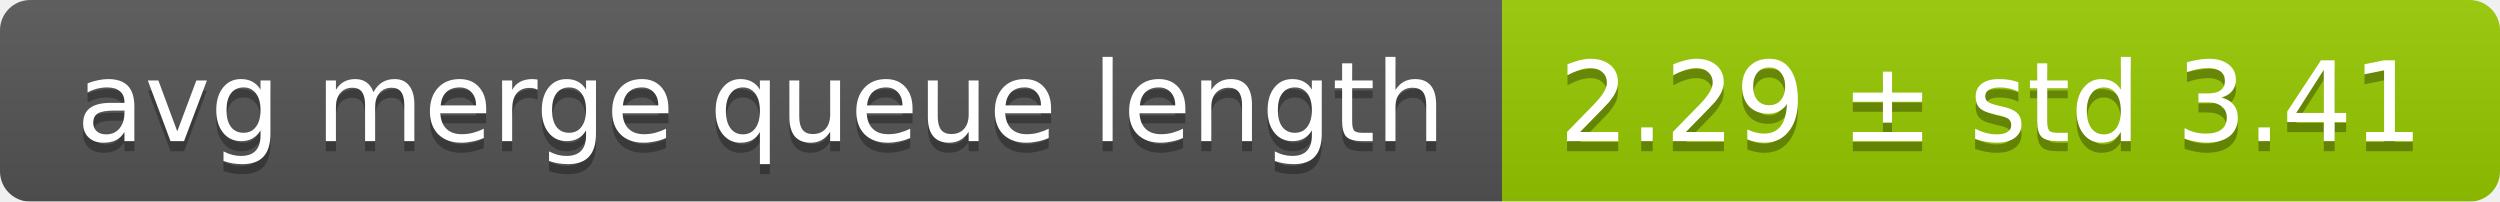
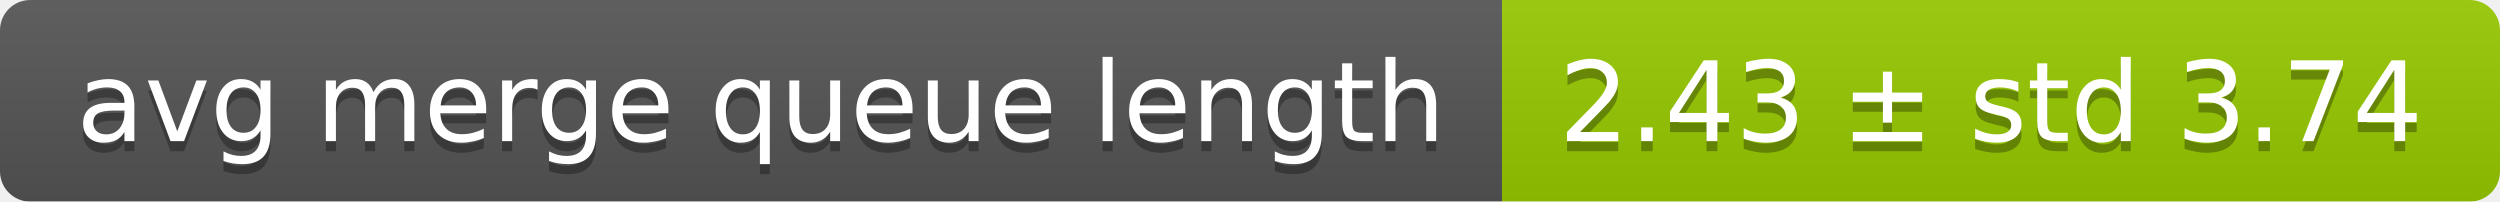
<svg xmlns="http://www.w3.org/2000/svg" width="248" height="20">
  <linearGradient id="smooth" x2="0" y2="100%">
    <stop offset="0" stop-color="#bbb" stop-opacity=".1" />
    <stop offset="1" stop-opacity=".1" />
  </linearGradient>
  <mask id="round">
    <rect width="248" height="20" rx="3" fill="#fff" />
  </mask>
  <g mask="url(#round)">
    <rect width="149" height="20" fill="#555" />
    <rect x="149" width="99" height="20" fill="#97ca00" />
    <rect width="248" height="20" fill="url(#smooth)" />
  </g>
  <g fill="#fff" text-anchor="middle" font-family="DejaVu Sans,Verdana,Geneva,sans-serif" font-size="11">
    <text x="75.5" y="15" fill="#010101" fill-opacity=".3">avg merge queue length</text>
    <text x="75.5" y="14">avg merge queue length</text>
-     <text x="197.5" y="15" fill="#010101" fill-opacity=".3">2.29 ± std 3.41</text>
-     <text x="197.5" y="14">2.29 ± std 3.41</text>
+     <text x="197.5" y="15" fill="#010101" fill-opacity=".3">2.43 ± std 3.74</text>
+     <text x="197.5" y="14">2.43 ± std 3.74</text>
  </g>
</svg>
